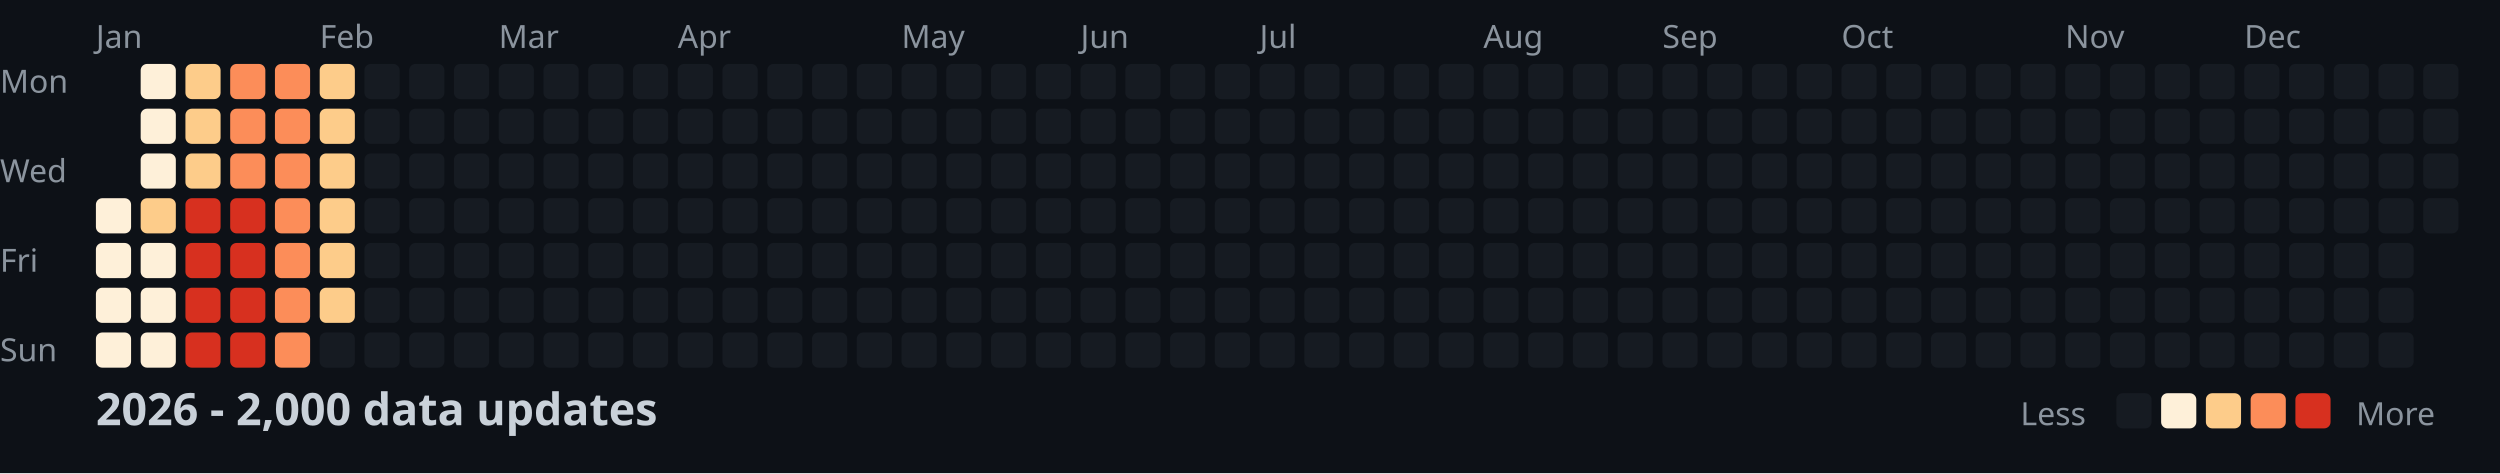
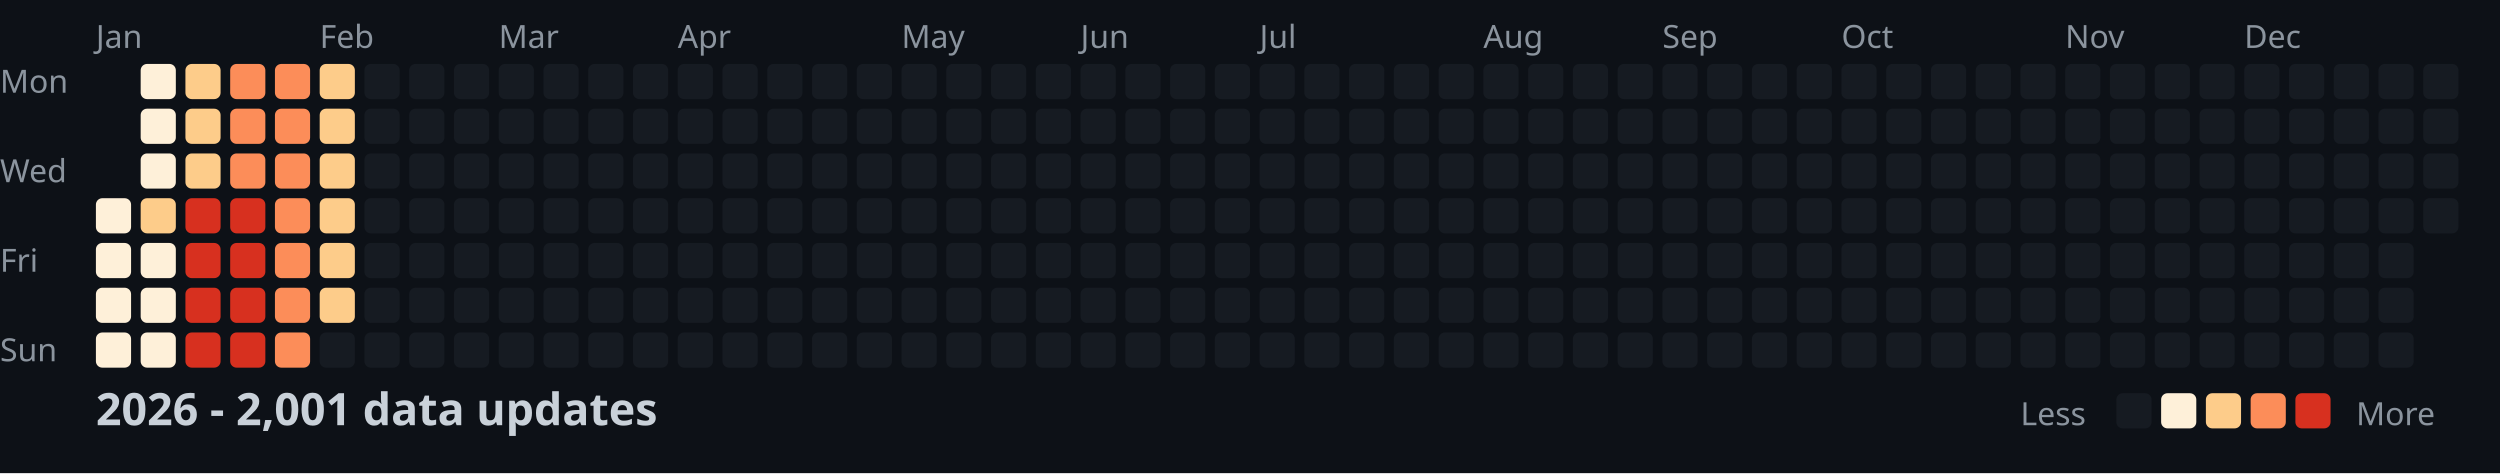
<svg xmlns="http://www.w3.org/2000/svg" width="782" height="148">
  <style>
    .month { font: 10px sans-serif; fill: #8b949e; }
    .day { font: 10px sans-serif; fill: #8b949e; }
    .title { font: bold 14px sans-serif; fill: #c9d1d9; }
    .legend { font: 10px sans-serif; fill: #8b949e; }
  </style>
  <rect width="100%" height="100%" fill="#0d1117" />
  <text x="0" y="29" class="day">Mon</text>
  <text x="0" y="57" class="day">Wed</text>
  <text x="0" y="85" class="day">Fri</text>
  <text x="0" y="113" class="day">Sun</text>
  <text x="30" y="15" class="month">Jan</text>
  <text x="100" y="15" class="month">Feb</text>
  <text x="156" y="15" class="month">Mar</text>
  <text x="212" y="15" class="month">Apr</text>
  <text x="282" y="15" class="month">May</text>
  <text x="338" y="15" class="month">Jun</text>
  <text x="394" y="15" class="month">Jul</text>
  <text x="464" y="15" class="month">Aug</text>
  <text x="520" y="15" class="month">Sep</text>
  <text x="576" y="15" class="month">Oct</text>
  <text x="646" y="15" class="month">Nov</text>
  <text x="702" y="15" class="month">Dec</text>
  <rect x="30" y="62" width="11" height="11" fill="#fef0d9" rx="2" />
  <rect x="30" y="76" width="11" height="11" fill="#fef0d9" rx="2" />
  <rect x="30" y="90" width="11" height="11" fill="#fef0d9" rx="2" />
  <rect x="30" y="104" width="11" height="11" fill="#fef0d9" rx="2" />
  <rect x="44" y="20" width="11" height="11" fill="#fef0d9" rx="2" />
  <rect x="44" y="34" width="11" height="11" fill="#fef0d9" rx="2" />
  <rect x="44" y="48" width="11" height="11" fill="#fef0d9" rx="2" />
  <rect x="44" y="62" width="11" height="11" fill="#fdcc8a" rx="2" />
  <rect x="44" y="76" width="11" height="11" fill="#fef0d9" rx="2" />
  <rect x="44" y="90" width="11" height="11" fill="#fef0d9" rx="2" />
  <rect x="44" y="104" width="11" height="11" fill="#fef0d9" rx="2" />
  <rect x="58" y="20" width="11" height="11" fill="#fdcc8a" rx="2" />
  <rect x="58" y="34" width="11" height="11" fill="#fdcc8a" rx="2" />
  <rect x="58" y="48" width="11" height="11" fill="#fdcc8a" rx="2" />
  <rect x="58" y="62" width="11" height="11" fill="#d7301f" rx="2" />
  <rect x="58" y="76" width="11" height="11" fill="#d7301f" rx="2" />
  <rect x="58" y="90" width="11" height="11" fill="#d7301f" rx="2" />
  <rect x="58" y="104" width="11" height="11" fill="#d7301f" rx="2" />
  <rect x="72" y="20" width="11" height="11" fill="#fc8d59" rx="2" />
  <rect x="72" y="34" width="11" height="11" fill="#fc8d59" rx="2" />
  <rect x="72" y="48" width="11" height="11" fill="#fc8d59" rx="2" />
  <rect x="72" y="62" width="11" height="11" fill="#d7301f" rx="2" />
  <rect x="72" y="76" width="11" height="11" fill="#d7301f" rx="2" />
  <rect x="72" y="90" width="11" height="11" fill="#d7301f" rx="2" />
  <rect x="72" y="104" width="11" height="11" fill="#d7301f" rx="2" />
  <rect x="86" y="20" width="11" height="11" fill="#fc8d59" rx="2" />
  <rect x="86" y="34" width="11" height="11" fill="#fc8d59" rx="2" />
  <rect x="86" y="48" width="11" height="11" fill="#fc8d59" rx="2" />
  <rect x="86" y="62" width="11" height="11" fill="#fc8d59" rx="2" />
  <rect x="86" y="76" width="11" height="11" fill="#fc8d59" rx="2" />
  <rect x="86" y="90" width="11" height="11" fill="#fc8d59" rx="2" />
  <rect x="86" y="104" width="11" height="11" fill="#fc8d59" rx="2" />
  <rect x="100" y="20" width="11" height="11" fill="#fdcc8a" rx="2" />
  <rect x="100" y="34" width="11" height="11" fill="#fdcc8a" rx="2" />
  <rect x="100" y="48" width="11" height="11" fill="#fdcc8a" rx="2" />
  <rect x="100" y="62" width="11" height="11" fill="#fdcc8a" rx="2" />
  <rect x="100" y="76" width="11" height="11" fill="#fdcc8a" rx="2" />
  <rect x="100" y="90" width="11" height="11" fill="#fdcc8a" rx="2" />
  <rect x="100" y="104" width="11" height="11" fill="#161b22" rx="2" />
  <rect x="114" y="20" width="11" height="11" fill="#161b22" rx="2" />
  <rect x="114" y="34" width="11" height="11" fill="#161b22" rx="2" />
  <rect x="114" y="48" width="11" height="11" fill="#161b22" rx="2" />
  <rect x="114" y="62" width="11" height="11" fill="#161b22" rx="2" />
  <rect x="114" y="76" width="11" height="11" fill="#161b22" rx="2" />
  <rect x="114" y="90" width="11" height="11" fill="#161b22" rx="2" />
  <rect x="114" y="104" width="11" height="11" fill="#161b22" rx="2" />
  <rect x="128" y="20" width="11" height="11" fill="#161b22" rx="2" />
  <rect x="128" y="34" width="11" height="11" fill="#161b22" rx="2" />
  <rect x="128" y="48" width="11" height="11" fill="#161b22" rx="2" />
  <rect x="128" y="62" width="11" height="11" fill="#161b22" rx="2" />
  <rect x="128" y="76" width="11" height="11" fill="#161b22" rx="2" />
  <rect x="128" y="90" width="11" height="11" fill="#161b22" rx="2" />
  <rect x="128" y="104" width="11" height="11" fill="#161b22" rx="2" />
  <rect x="142" y="20" width="11" height="11" fill="#161b22" rx="2" />
  <rect x="142" y="34" width="11" height="11" fill="#161b22" rx="2" />
  <rect x="142" y="48" width="11" height="11" fill="#161b22" rx="2" />
  <rect x="142" y="62" width="11" height="11" fill="#161b22" rx="2" />
  <rect x="142" y="76" width="11" height="11" fill="#161b22" rx="2" />
  <rect x="142" y="90" width="11" height="11" fill="#161b22" rx="2" />
  <rect x="142" y="104" width="11" height="11" fill="#161b22" rx="2" />
  <rect x="156" y="20" width="11" height="11" fill="#161b22" rx="2" />
  <rect x="156" y="34" width="11" height="11" fill="#161b22" rx="2" />
  <rect x="156" y="48" width="11" height="11" fill="#161b22" rx="2" />
  <rect x="156" y="62" width="11" height="11" fill="#161b22" rx="2" />
  <rect x="156" y="76" width="11" height="11" fill="#161b22" rx="2" />
  <rect x="156" y="90" width="11" height="11" fill="#161b22" rx="2" />
  <rect x="156" y="104" width="11" height="11" fill="#161b22" rx="2" />
  <rect x="170" y="20" width="11" height="11" fill="#161b22" rx="2" />
  <rect x="170" y="34" width="11" height="11" fill="#161b22" rx="2" />
  <rect x="170" y="48" width="11" height="11" fill="#161b22" rx="2" />
  <rect x="170" y="62" width="11" height="11" fill="#161b22" rx="2" />
  <rect x="170" y="76" width="11" height="11" fill="#161b22" rx="2" />
  <rect x="170" y="90" width="11" height="11" fill="#161b22" rx="2" />
  <rect x="170" y="104" width="11" height="11" fill="#161b22" rx="2" />
  <rect x="184" y="20" width="11" height="11" fill="#161b22" rx="2" />
  <rect x="184" y="34" width="11" height="11" fill="#161b22" rx="2" />
  <rect x="184" y="48" width="11" height="11" fill="#161b22" rx="2" />
  <rect x="184" y="62" width="11" height="11" fill="#161b22" rx="2" />
  <rect x="184" y="76" width="11" height="11" fill="#161b22" rx="2" />
  <rect x="184" y="90" width="11" height="11" fill="#161b22" rx="2" />
  <rect x="184" y="104" width="11" height="11" fill="#161b22" rx="2" />
  <rect x="198" y="20" width="11" height="11" fill="#161b22" rx="2" />
  <rect x="198" y="34" width="11" height="11" fill="#161b22" rx="2" />
  <rect x="198" y="48" width="11" height="11" fill="#161b22" rx="2" />
  <rect x="198" y="62" width="11" height="11" fill="#161b22" rx="2" />
  <rect x="198" y="76" width="11" height="11" fill="#161b22" rx="2" />
  <rect x="198" y="90" width="11" height="11" fill="#161b22" rx="2" />
  <rect x="198" y="104" width="11" height="11" fill="#161b22" rx="2" />
  <rect x="212" y="20" width="11" height="11" fill="#161b22" rx="2" />
  <rect x="212" y="34" width="11" height="11" fill="#161b22" rx="2" />
  <rect x="212" y="48" width="11" height="11" fill="#161b22" rx="2" />
  <rect x="212" y="62" width="11" height="11" fill="#161b22" rx="2" />
  <rect x="212" y="76" width="11" height="11" fill="#161b22" rx="2" />
  <rect x="212" y="90" width="11" height="11" fill="#161b22" rx="2" />
  <rect x="212" y="104" width="11" height="11" fill="#161b22" rx="2" />
  <rect x="226" y="20" width="11" height="11" fill="#161b22" rx="2" />
  <rect x="226" y="34" width="11" height="11" fill="#161b22" rx="2" />
  <rect x="226" y="48" width="11" height="11" fill="#161b22" rx="2" />
  <rect x="226" y="62" width="11" height="11" fill="#161b22" rx="2" />
  <rect x="226" y="76" width="11" height="11" fill="#161b22" rx="2" />
  <rect x="226" y="90" width="11" height="11" fill="#161b22" rx="2" />
  <rect x="226" y="104" width="11" height="11" fill="#161b22" rx="2" />
  <rect x="240" y="20" width="11" height="11" fill="#161b22" rx="2" />
  <rect x="240" y="34" width="11" height="11" fill="#161b22" rx="2" />
  <rect x="240" y="48" width="11" height="11" fill="#161b22" rx="2" />
  <rect x="240" y="62" width="11" height="11" fill="#161b22" rx="2" />
  <rect x="240" y="76" width="11" height="11" fill="#161b22" rx="2" />
  <rect x="240" y="90" width="11" height="11" fill="#161b22" rx="2" />
  <rect x="240" y="104" width="11" height="11" fill="#161b22" rx="2" />
  <rect x="254" y="20" width="11" height="11" fill="#161b22" rx="2" />
  <rect x="254" y="34" width="11" height="11" fill="#161b22" rx="2" />
  <rect x="254" y="48" width="11" height="11" fill="#161b22" rx="2" />
  <rect x="254" y="62" width="11" height="11" fill="#161b22" rx="2" />
  <rect x="254" y="76" width="11" height="11" fill="#161b22" rx="2" />
  <rect x="254" y="90" width="11" height="11" fill="#161b22" rx="2" />
  <rect x="254" y="104" width="11" height="11" fill="#161b22" rx="2" />
  <rect x="268" y="20" width="11" height="11" fill="#161b22" rx="2" />
  <rect x="268" y="34" width="11" height="11" fill="#161b22" rx="2" />
  <rect x="268" y="48" width="11" height="11" fill="#161b22" rx="2" />
  <rect x="268" y="62" width="11" height="11" fill="#161b22" rx="2" />
  <rect x="268" y="76" width="11" height="11" fill="#161b22" rx="2" />
  <rect x="268" y="90" width="11" height="11" fill="#161b22" rx="2" />
  <rect x="268" y="104" width="11" height="11" fill="#161b22" rx="2" />
  <rect x="282" y="20" width="11" height="11" fill="#161b22" rx="2" />
  <rect x="282" y="34" width="11" height="11" fill="#161b22" rx="2" />
  <rect x="282" y="48" width="11" height="11" fill="#161b22" rx="2" />
  <rect x="282" y="62" width="11" height="11" fill="#161b22" rx="2" />
  <rect x="282" y="76" width="11" height="11" fill="#161b22" rx="2" />
  <rect x="282" y="90" width="11" height="11" fill="#161b22" rx="2" />
  <rect x="282" y="104" width="11" height="11" fill="#161b22" rx="2" />
  <rect x="296" y="20" width="11" height="11" fill="#161b22" rx="2" />
  <rect x="296" y="34" width="11" height="11" fill="#161b22" rx="2" />
  <rect x="296" y="48" width="11" height="11" fill="#161b22" rx="2" />
  <rect x="296" y="62" width="11" height="11" fill="#161b22" rx="2" />
  <rect x="296" y="76" width="11" height="11" fill="#161b22" rx="2" />
  <rect x="296" y="90" width="11" height="11" fill="#161b22" rx="2" />
  <rect x="296" y="104" width="11" height="11" fill="#161b22" rx="2" />
  <rect x="310" y="20" width="11" height="11" fill="#161b22" rx="2" />
  <rect x="310" y="34" width="11" height="11" fill="#161b22" rx="2" />
  <rect x="310" y="48" width="11" height="11" fill="#161b22" rx="2" />
  <rect x="310" y="62" width="11" height="11" fill="#161b22" rx="2" />
  <rect x="310" y="76" width="11" height="11" fill="#161b22" rx="2" />
  <rect x="310" y="90" width="11" height="11" fill="#161b22" rx="2" />
  <rect x="310" y="104" width="11" height="11" fill="#161b22" rx="2" />
  <rect x="324" y="20" width="11" height="11" fill="#161b22" rx="2" />
  <rect x="324" y="34" width="11" height="11" fill="#161b22" rx="2" />
  <rect x="324" y="48" width="11" height="11" fill="#161b22" rx="2" />
  <rect x="324" y="62" width="11" height="11" fill="#161b22" rx="2" />
  <rect x="324" y="76" width="11" height="11" fill="#161b22" rx="2" />
  <rect x="324" y="90" width="11" height="11" fill="#161b22" rx="2" />
  <rect x="324" y="104" width="11" height="11" fill="#161b22" rx="2" />
  <rect x="338" y="20" width="11" height="11" fill="#161b22" rx="2" />
  <rect x="338" y="34" width="11" height="11" fill="#161b22" rx="2" />
  <rect x="338" y="48" width="11" height="11" fill="#161b22" rx="2" />
  <rect x="338" y="62" width="11" height="11" fill="#161b22" rx="2" />
  <rect x="338" y="76" width="11" height="11" fill="#161b22" rx="2" />
  <rect x="338" y="90" width="11" height="11" fill="#161b22" rx="2" />
  <rect x="338" y="104" width="11" height="11" fill="#161b22" rx="2" />
  <rect x="352" y="20" width="11" height="11" fill="#161b22" rx="2" />
  <rect x="352" y="34" width="11" height="11" fill="#161b22" rx="2" />
  <rect x="352" y="48" width="11" height="11" fill="#161b22" rx="2" />
  <rect x="352" y="62" width="11" height="11" fill="#161b22" rx="2" />
  <rect x="352" y="76" width="11" height="11" fill="#161b22" rx="2" />
  <rect x="352" y="90" width="11" height="11" fill="#161b22" rx="2" />
  <rect x="352" y="104" width="11" height="11" fill="#161b22" rx="2" />
  <rect x="366" y="20" width="11" height="11" fill="#161b22" rx="2" />
  <rect x="366" y="34" width="11" height="11" fill="#161b22" rx="2" />
  <rect x="366" y="48" width="11" height="11" fill="#161b22" rx="2" />
  <rect x="366" y="62" width="11" height="11" fill="#161b22" rx="2" />
  <rect x="366" y="76" width="11" height="11" fill="#161b22" rx="2" />
  <rect x="366" y="90" width="11" height="11" fill="#161b22" rx="2" />
  <rect x="366" y="104" width="11" height="11" fill="#161b22" rx="2" />
  <rect x="380" y="20" width="11" height="11" fill="#161b22" rx="2" />
  <rect x="380" y="34" width="11" height="11" fill="#161b22" rx="2" />
  <rect x="380" y="48" width="11" height="11" fill="#161b22" rx="2" />
  <rect x="380" y="62" width="11" height="11" fill="#161b22" rx="2" />
  <rect x="380" y="76" width="11" height="11" fill="#161b22" rx="2" />
  <rect x="380" y="90" width="11" height="11" fill="#161b22" rx="2" />
  <rect x="380" y="104" width="11" height="11" fill="#161b22" rx="2" />
  <rect x="394" y="20" width="11" height="11" fill="#161b22" rx="2" />
  <rect x="394" y="34" width="11" height="11" fill="#161b22" rx="2" />
  <rect x="394" y="48" width="11" height="11" fill="#161b22" rx="2" />
  <rect x="394" y="62" width="11" height="11" fill="#161b22" rx="2" />
  <rect x="394" y="76" width="11" height="11" fill="#161b22" rx="2" />
  <rect x="394" y="90" width="11" height="11" fill="#161b22" rx="2" />
  <rect x="394" y="104" width="11" height="11" fill="#161b22" rx="2" />
  <rect x="408" y="20" width="11" height="11" fill="#161b22" rx="2" />
  <rect x="408" y="34" width="11" height="11" fill="#161b22" rx="2" />
  <rect x="408" y="48" width="11" height="11" fill="#161b22" rx="2" />
  <rect x="408" y="62" width="11" height="11" fill="#161b22" rx="2" />
  <rect x="408" y="76" width="11" height="11" fill="#161b22" rx="2" />
  <rect x="408" y="90" width="11" height="11" fill="#161b22" rx="2" />
  <rect x="408" y="104" width="11" height="11" fill="#161b22" rx="2" />
  <rect x="422" y="20" width="11" height="11" fill="#161b22" rx="2" />
  <rect x="422" y="34" width="11" height="11" fill="#161b22" rx="2" />
  <rect x="422" y="48" width="11" height="11" fill="#161b22" rx="2" />
  <rect x="422" y="62" width="11" height="11" fill="#161b22" rx="2" />
  <rect x="422" y="76" width="11" height="11" fill="#161b22" rx="2" />
  <rect x="422" y="90" width="11" height="11" fill="#161b22" rx="2" />
  <rect x="422" y="104" width="11" height="11" fill="#161b22" rx="2" />
  <rect x="436" y="20" width="11" height="11" fill="#161b22" rx="2" />
  <rect x="436" y="34" width="11" height="11" fill="#161b22" rx="2" />
  <rect x="436" y="48" width="11" height="11" fill="#161b22" rx="2" />
  <rect x="436" y="62" width="11" height="11" fill="#161b22" rx="2" />
  <rect x="436" y="76" width="11" height="11" fill="#161b22" rx="2" />
  <rect x="436" y="90" width="11" height="11" fill="#161b22" rx="2" />
  <rect x="436" y="104" width="11" height="11" fill="#161b22" rx="2" />
  <rect x="450" y="20" width="11" height="11" fill="#161b22" rx="2" />
  <rect x="450" y="34" width="11" height="11" fill="#161b22" rx="2" />
  <rect x="450" y="48" width="11" height="11" fill="#161b22" rx="2" />
  <rect x="450" y="62" width="11" height="11" fill="#161b22" rx="2" />
  <rect x="450" y="76" width="11" height="11" fill="#161b22" rx="2" />
  <rect x="450" y="90" width="11" height="11" fill="#161b22" rx="2" />
  <rect x="450" y="104" width="11" height="11" fill="#161b22" rx="2" />
  <rect x="464" y="20" width="11" height="11" fill="#161b22" rx="2" />
  <rect x="464" y="34" width="11" height="11" fill="#161b22" rx="2" />
  <rect x="464" y="48" width="11" height="11" fill="#161b22" rx="2" />
  <rect x="464" y="62" width="11" height="11" fill="#161b22" rx="2" />
  <rect x="464" y="76" width="11" height="11" fill="#161b22" rx="2" />
  <rect x="464" y="90" width="11" height="11" fill="#161b22" rx="2" />
  <rect x="464" y="104" width="11" height="11" fill="#161b22" rx="2" />
  <rect x="478" y="20" width="11" height="11" fill="#161b22" rx="2" />
  <rect x="478" y="34" width="11" height="11" fill="#161b22" rx="2" />
  <rect x="478" y="48" width="11" height="11" fill="#161b22" rx="2" />
  <rect x="478" y="62" width="11" height="11" fill="#161b22" rx="2" />
  <rect x="478" y="76" width="11" height="11" fill="#161b22" rx="2" />
  <rect x="478" y="90" width="11" height="11" fill="#161b22" rx="2" />
  <rect x="478" y="104" width="11" height="11" fill="#161b22" rx="2" />
  <rect x="492" y="20" width="11" height="11" fill="#161b22" rx="2" />
  <rect x="492" y="34" width="11" height="11" fill="#161b22" rx="2" />
  <rect x="492" y="48" width="11" height="11" fill="#161b22" rx="2" />
  <rect x="492" y="62" width="11" height="11" fill="#161b22" rx="2" />
  <rect x="492" y="76" width="11" height="11" fill="#161b22" rx="2" />
  <rect x="492" y="90" width="11" height="11" fill="#161b22" rx="2" />
  <rect x="492" y="104" width="11" height="11" fill="#161b22" rx="2" />
  <rect x="506" y="20" width="11" height="11" fill="#161b22" rx="2" />
  <rect x="506" y="34" width="11" height="11" fill="#161b22" rx="2" />
  <rect x="506" y="48" width="11" height="11" fill="#161b22" rx="2" />
  <rect x="506" y="62" width="11" height="11" fill="#161b22" rx="2" />
  <rect x="506" y="76" width="11" height="11" fill="#161b22" rx="2" />
  <rect x="506" y="90" width="11" height="11" fill="#161b22" rx="2" />
  <rect x="506" y="104" width="11" height="11" fill="#161b22" rx="2" />
  <rect x="520" y="20" width="11" height="11" fill="#161b22" rx="2" />
  <rect x="520" y="34" width="11" height="11" fill="#161b22" rx="2" />
  <rect x="520" y="48" width="11" height="11" fill="#161b22" rx="2" />
  <rect x="520" y="62" width="11" height="11" fill="#161b22" rx="2" />
  <rect x="520" y="76" width="11" height="11" fill="#161b22" rx="2" />
  <rect x="520" y="90" width="11" height="11" fill="#161b22" rx="2" />
  <rect x="520" y="104" width="11" height="11" fill="#161b22" rx="2" />
  <rect x="534" y="20" width="11" height="11" fill="#161b22" rx="2" />
  <rect x="534" y="34" width="11" height="11" fill="#161b22" rx="2" />
  <rect x="534" y="48" width="11" height="11" fill="#161b22" rx="2" />
  <rect x="534" y="62" width="11" height="11" fill="#161b22" rx="2" />
  <rect x="534" y="76" width="11" height="11" fill="#161b22" rx="2" />
  <rect x="534" y="90" width="11" height="11" fill="#161b22" rx="2" />
  <rect x="534" y="104" width="11" height="11" fill="#161b22" rx="2" />
  <rect x="548" y="20" width="11" height="11" fill="#161b22" rx="2" />
  <rect x="548" y="34" width="11" height="11" fill="#161b22" rx="2" />
  <rect x="548" y="48" width="11" height="11" fill="#161b22" rx="2" />
  <rect x="548" y="62" width="11" height="11" fill="#161b22" rx="2" />
  <rect x="548" y="76" width="11" height="11" fill="#161b22" rx="2" />
  <rect x="548" y="90" width="11" height="11" fill="#161b22" rx="2" />
  <rect x="548" y="104" width="11" height="11" fill="#161b22" rx="2" />
  <rect x="562" y="20" width="11" height="11" fill="#161b22" rx="2" />
  <rect x="562" y="34" width="11" height="11" fill="#161b22" rx="2" />
  <rect x="562" y="48" width="11" height="11" fill="#161b22" rx="2" />
  <rect x="562" y="62" width="11" height="11" fill="#161b22" rx="2" />
  <rect x="562" y="76" width="11" height="11" fill="#161b22" rx="2" />
  <rect x="562" y="90" width="11" height="11" fill="#161b22" rx="2" />
  <rect x="562" y="104" width="11" height="11" fill="#161b22" rx="2" />
  <rect x="576" y="20" width="11" height="11" fill="#161b22" rx="2" />
  <rect x="576" y="34" width="11" height="11" fill="#161b22" rx="2" />
  <rect x="576" y="48" width="11" height="11" fill="#161b22" rx="2" />
  <rect x="576" y="62" width="11" height="11" fill="#161b22" rx="2" />
  <rect x="576" y="76" width="11" height="11" fill="#161b22" rx="2" />
  <rect x="576" y="90" width="11" height="11" fill="#161b22" rx="2" />
  <rect x="576" y="104" width="11" height="11" fill="#161b22" rx="2" />
  <rect x="590" y="20" width="11" height="11" fill="#161b22" rx="2" />
  <rect x="590" y="34" width="11" height="11" fill="#161b22" rx="2" />
  <rect x="590" y="48" width="11" height="11" fill="#161b22" rx="2" />
  <rect x="590" y="62" width="11" height="11" fill="#161b22" rx="2" />
  <rect x="590" y="76" width="11" height="11" fill="#161b22" rx="2" />
  <rect x="590" y="90" width="11" height="11" fill="#161b22" rx="2" />
  <rect x="590" y="104" width="11" height="11" fill="#161b22" rx="2" />
  <rect x="604" y="20" width="11" height="11" fill="#161b22" rx="2" />
  <rect x="604" y="34" width="11" height="11" fill="#161b22" rx="2" />
  <rect x="604" y="48" width="11" height="11" fill="#161b22" rx="2" />
  <rect x="604" y="62" width="11" height="11" fill="#161b22" rx="2" />
  <rect x="604" y="76" width="11" height="11" fill="#161b22" rx="2" />
  <rect x="604" y="90" width="11" height="11" fill="#161b22" rx="2" />
  <rect x="604" y="104" width="11" height="11" fill="#161b22" rx="2" />
  <rect x="618" y="20" width="11" height="11" fill="#161b22" rx="2" />
  <rect x="618" y="34" width="11" height="11" fill="#161b22" rx="2" />
  <rect x="618" y="48" width="11" height="11" fill="#161b22" rx="2" />
  <rect x="618" y="62" width="11" height="11" fill="#161b22" rx="2" />
  <rect x="618" y="76" width="11" height="11" fill="#161b22" rx="2" />
  <rect x="618" y="90" width="11" height="11" fill="#161b22" rx="2" />
  <rect x="618" y="104" width="11" height="11" fill="#161b22" rx="2" />
  <rect x="632" y="20" width="11" height="11" fill="#161b22" rx="2" />
  <rect x="632" y="34" width="11" height="11" fill="#161b22" rx="2" />
  <rect x="632" y="48" width="11" height="11" fill="#161b22" rx="2" />
  <rect x="632" y="62" width="11" height="11" fill="#161b22" rx="2" />
  <rect x="632" y="76" width="11" height="11" fill="#161b22" rx="2" />
  <rect x="632" y="90" width="11" height="11" fill="#161b22" rx="2" />
  <rect x="632" y="104" width="11" height="11" fill="#161b22" rx="2" />
  <rect x="646" y="20" width="11" height="11" fill="#161b22" rx="2" />
  <rect x="646" y="34" width="11" height="11" fill="#161b22" rx="2" />
  <rect x="646" y="48" width="11" height="11" fill="#161b22" rx="2" />
  <rect x="646" y="62" width="11" height="11" fill="#161b22" rx="2" />
  <rect x="646" y="76" width="11" height="11" fill="#161b22" rx="2" />
  <rect x="646" y="90" width="11" height="11" fill="#161b22" rx="2" />
  <rect x="646" y="104" width="11" height="11" fill="#161b22" rx="2" />
  <rect x="660" y="20" width="11" height="11" fill="#161b22" rx="2" />
  <rect x="660" y="34" width="11" height="11" fill="#161b22" rx="2" />
  <rect x="660" y="48" width="11" height="11" fill="#161b22" rx="2" />
  <rect x="660" y="62" width="11" height="11" fill="#161b22" rx="2" />
  <rect x="660" y="76" width="11" height="11" fill="#161b22" rx="2" />
  <rect x="660" y="90" width="11" height="11" fill="#161b22" rx="2" />
  <rect x="660" y="104" width="11" height="11" fill="#161b22" rx="2" />
  <rect x="674" y="20" width="11" height="11" fill="#161b22" rx="2" />
  <rect x="674" y="34" width="11" height="11" fill="#161b22" rx="2" />
  <rect x="674" y="48" width="11" height="11" fill="#161b22" rx="2" />
  <rect x="674" y="62" width="11" height="11" fill="#161b22" rx="2" />
  <rect x="674" y="76" width="11" height="11" fill="#161b22" rx="2" />
  <rect x="674" y="90" width="11" height="11" fill="#161b22" rx="2" />
  <rect x="674" y="104" width="11" height="11" fill="#161b22" rx="2" />
  <rect x="688" y="20" width="11" height="11" fill="#161b22" rx="2" />
  <rect x="688" y="34" width="11" height="11" fill="#161b22" rx="2" />
  <rect x="688" y="48" width="11" height="11" fill="#161b22" rx="2" />
  <rect x="688" y="62" width="11" height="11" fill="#161b22" rx="2" />
  <rect x="688" y="76" width="11" height="11" fill="#161b22" rx="2" />
  <rect x="688" y="90" width="11" height="11" fill="#161b22" rx="2" />
  <rect x="688" y="104" width="11" height="11" fill="#161b22" rx="2" />
  <rect x="702" y="20" width="11" height="11" fill="#161b22" rx="2" />
  <rect x="702" y="34" width="11" height="11" fill="#161b22" rx="2" />
  <rect x="702" y="48" width="11" height="11" fill="#161b22" rx="2" />
  <rect x="702" y="62" width="11" height="11" fill="#161b22" rx="2" />
  <rect x="702" y="76" width="11" height="11" fill="#161b22" rx="2" />
  <rect x="702" y="90" width="11" height="11" fill="#161b22" rx="2" />
  <rect x="702" y="104" width="11" height="11" fill="#161b22" rx="2" />
  <rect x="716" y="20" width="11" height="11" fill="#161b22" rx="2" />
  <rect x="716" y="34" width="11" height="11" fill="#161b22" rx="2" />
  <rect x="716" y="48" width="11" height="11" fill="#161b22" rx="2" />
  <rect x="716" y="62" width="11" height="11" fill="#161b22" rx="2" />
  <rect x="716" y="76" width="11" height="11" fill="#161b22" rx="2" />
  <rect x="716" y="90" width="11" height="11" fill="#161b22" rx="2" />
  <rect x="716" y="104" width="11" height="11" fill="#161b22" rx="2" />
  <rect x="730" y="20" width="11" height="11" fill="#161b22" rx="2" />
  <rect x="730" y="34" width="11" height="11" fill="#161b22" rx="2" />
  <rect x="730" y="48" width="11" height="11" fill="#161b22" rx="2" />
  <rect x="730" y="62" width="11" height="11" fill="#161b22" rx="2" />
  <rect x="730" y="76" width="11" height="11" fill="#161b22" rx="2" />
  <rect x="730" y="90" width="11" height="11" fill="#161b22" rx="2" />
  <rect x="730" y="104" width="11" height="11" fill="#161b22" rx="2" />
  <rect x="744" y="20" width="11" height="11" fill="#161b22" rx="2" />
  <rect x="744" y="34" width="11" height="11" fill="#161b22" rx="2" />
  <rect x="744" y="48" width="11" height="11" fill="#161b22" rx="2" />
  <rect x="744" y="62" width="11" height="11" fill="#161b22" rx="2" />
  <rect x="744" y="76" width="11" height="11" fill="#161b22" rx="2" />
  <rect x="744" y="90" width="11" height="11" fill="#161b22" rx="2" />
  <rect x="744" y="104" width="11" height="11" fill="#161b22" rx="2" />
  <rect x="758" y="20" width="11" height="11" fill="#161b22" rx="2" />
  <rect x="758" y="34" width="11" height="11" fill="#161b22" rx="2" />
  <rect x="758" y="48" width="11" height="11" fill="#161b22" rx="2" />
  <rect x="758" y="62" width="11" height="11" fill="#161b22" rx="2" />
-   <text x="30" y="133" class="title">2026 - 2,000 data updates</text>
+   <text x="30" y="133" class="title">2026 - 2,001 data updates</text>
  <text x="632" y="133" class="legend">Less</text>
  <rect x="662" y="123" width="11" height="11" fill="#161b22" rx="2" />
  <rect x="676" y="123" width="11" height="11" fill="#fef0d9" rx="2" />
  <rect x="690" y="123" width="11" height="11" fill="#fdcc8a" rx="2" />
  <rect x="704" y="123" width="11" height="11" fill="#fc8d59" rx="2" />
  <rect x="718" y="123" width="11" height="11" fill="#d7301f" rx="2" />
  <text x="737" y="133" class="legend">More</text>
</svg>
